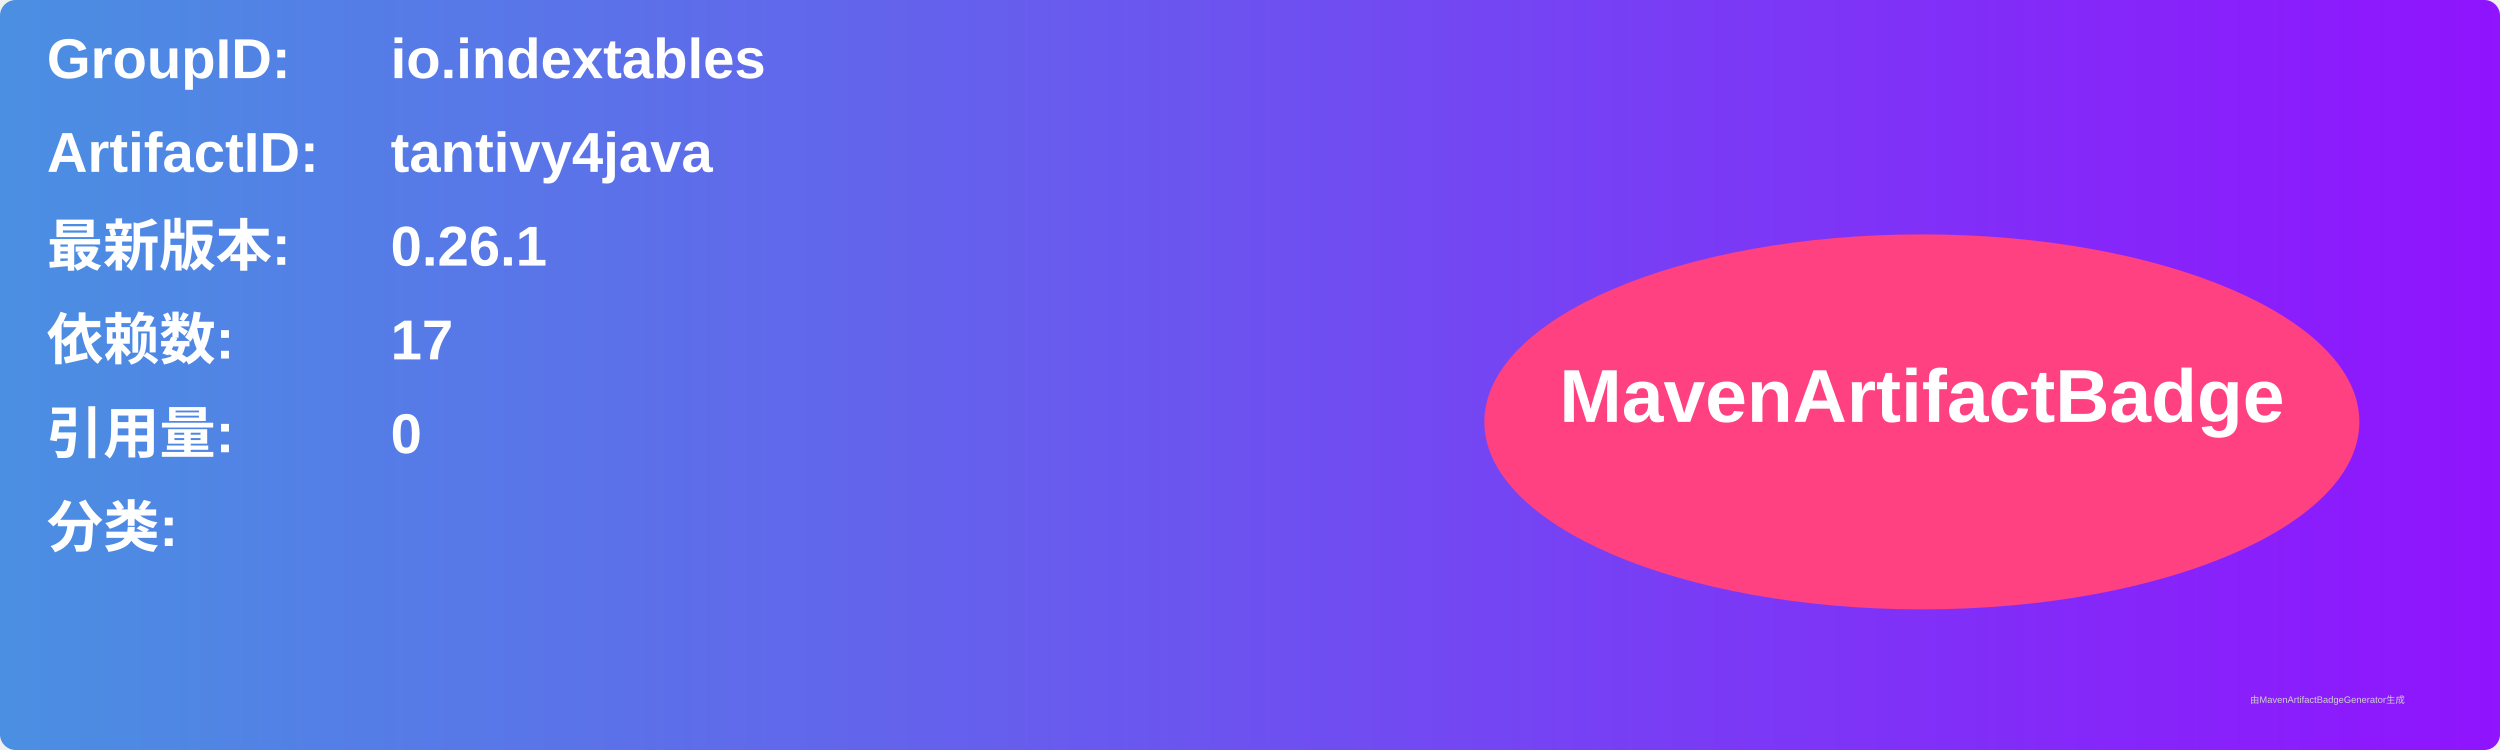
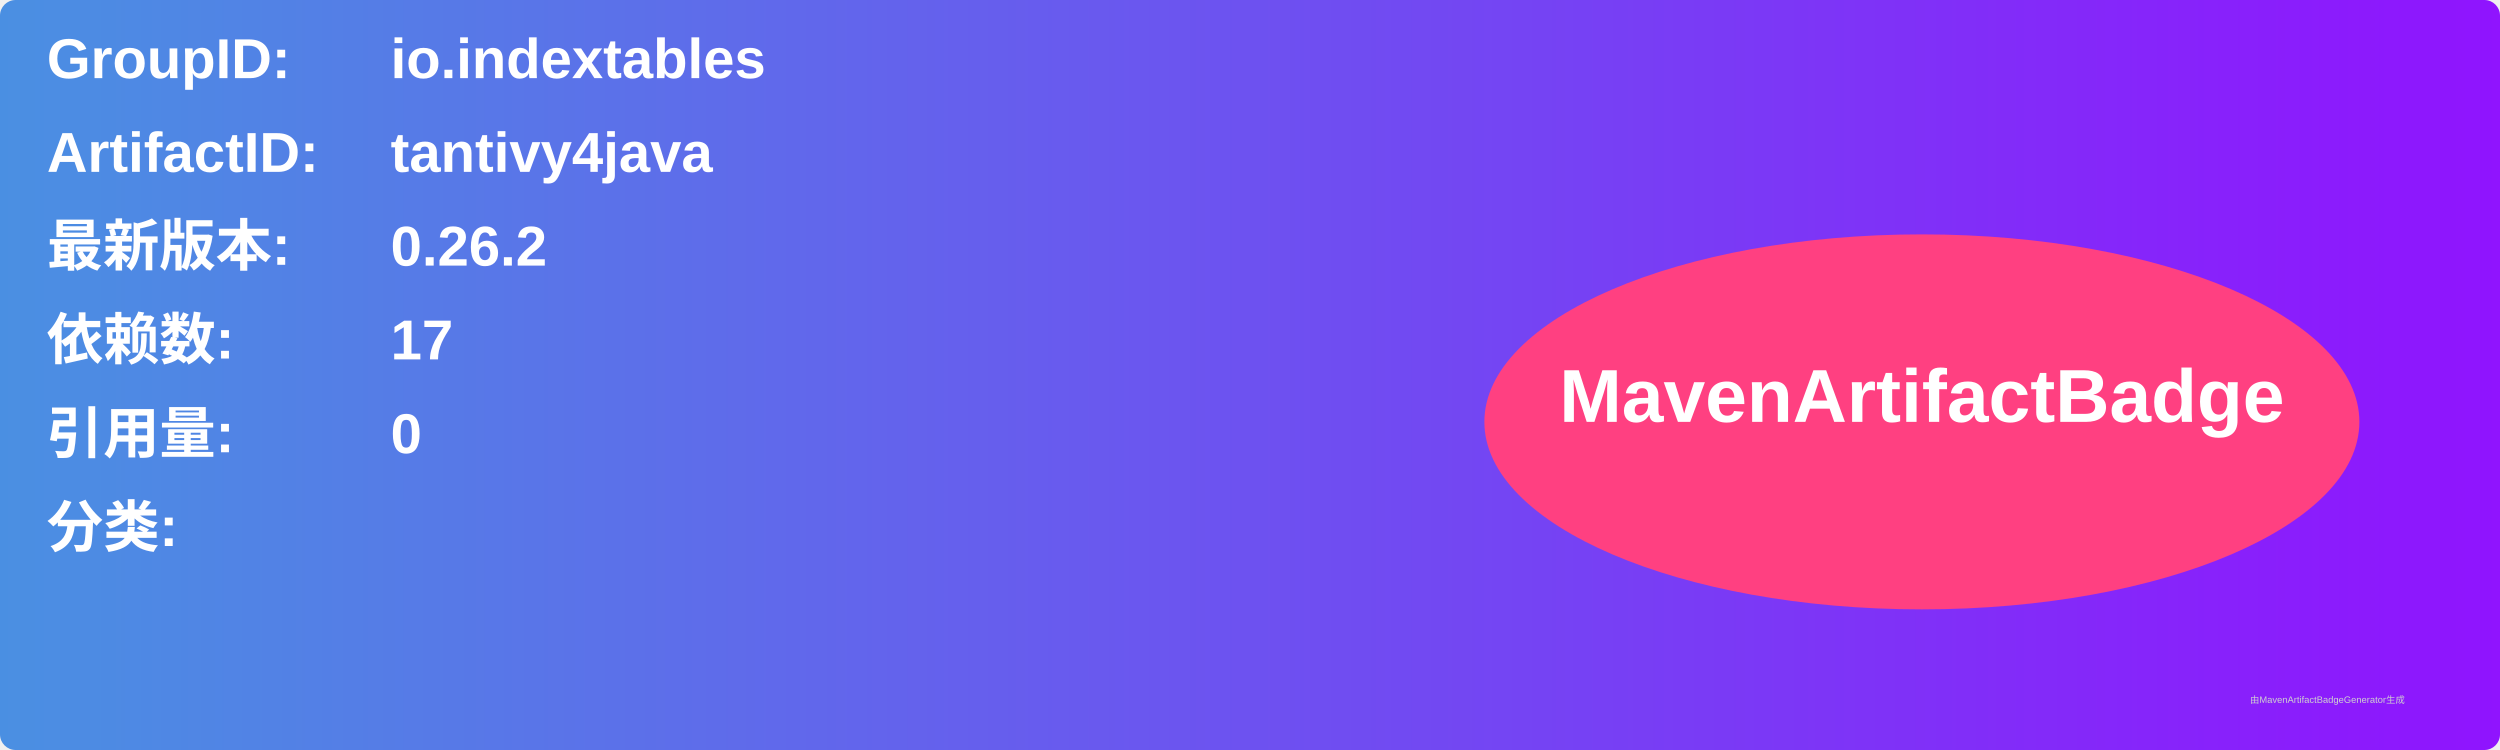
<svg xmlns="http://www.w3.org/2000/svg" width="800" height="240" viewBox="0 0 800 240">
  <linearGradient id="grad" x1="0%" y1="0%" x2="100%" y2="0%">
    <stop offset="0%" stop-color="#4a90e2" />
    <stop offset="100%" stop-color="#9013fe" />
  </linearGradient>
  <rect width="100%" height="100%" rx="5" ry="5" fill="url(#grad)" />
  <g transform="translate(15, 15)">
    <text x="0" y="10" font-family="Arial" font-size="18" fill="white" font-weight="bold" width="260">GroupID:</text>
    <text x="110" y="10" font-family="Arial" font-size="18" fill="white" font-weight="bold" width="460">io.indextables</text>
    <text x="0" y="40" font-family="Arial" font-size="18" fill="white" font-weight="bold" width="260">ArtifactID:</text>
    <text x="110" y="40" font-family="Arial" font-size="18" fill="white" font-weight="bold" width="460">tantivy4java</text>
    <text x="0" y="70" font-family="Arial" font-size="18" fill="white" font-weight="bold">最新版本:</text>
    <text x="110" y="70" font-family="Arial" font-size="18" fill="white" font-weight="bold">
-       <tspan font-weight="bold">0.26.1</tspan>
+       <tspan font-weight="bold">0.26.2</tspan>
    </text>
    <text x="0" y="100" font-family="Arial" font-size="18" fill="white" font-weight="bold">依赖数: </text>
    <text x="110" y="100" font-family="Arial" font-size="18" fill="white">
      <tspan font-weight="bold">17</tspan>
    </text>
    <text x="0" y="130" font-family="Arial" font-size="18" fill="white" font-weight="bold">引用量: </text>
    <text x="110" y="130" font-family="Arial" font-size="18" fill="white">
      <tspan font-weight="bold">0</tspan>
    </text>
    <text x="0" y="160" font-family="Arial" font-size="18" fill="white" font-weight="bold">分类:</text>
    <text x="10" y="190" font-family="Arial" font-size="10" fill="white">
      <tspan font-weight="bold" />
    </text>
    <ellipse cx="600" cy="120" rx="140" ry="60" fill="#ff4081" />
    <text x="600" y="120" text-anchor="middle" font-family="Arial" font-size="24" fill="white" font-weight="bold">MavenArtifactBadge</text>
  </g>
  <text x="720" y="225" font-family="Arial" font-size="3" fill="#d0d0d0">由MavenArtifactBadgeGenerator生成</text>
</svg>
